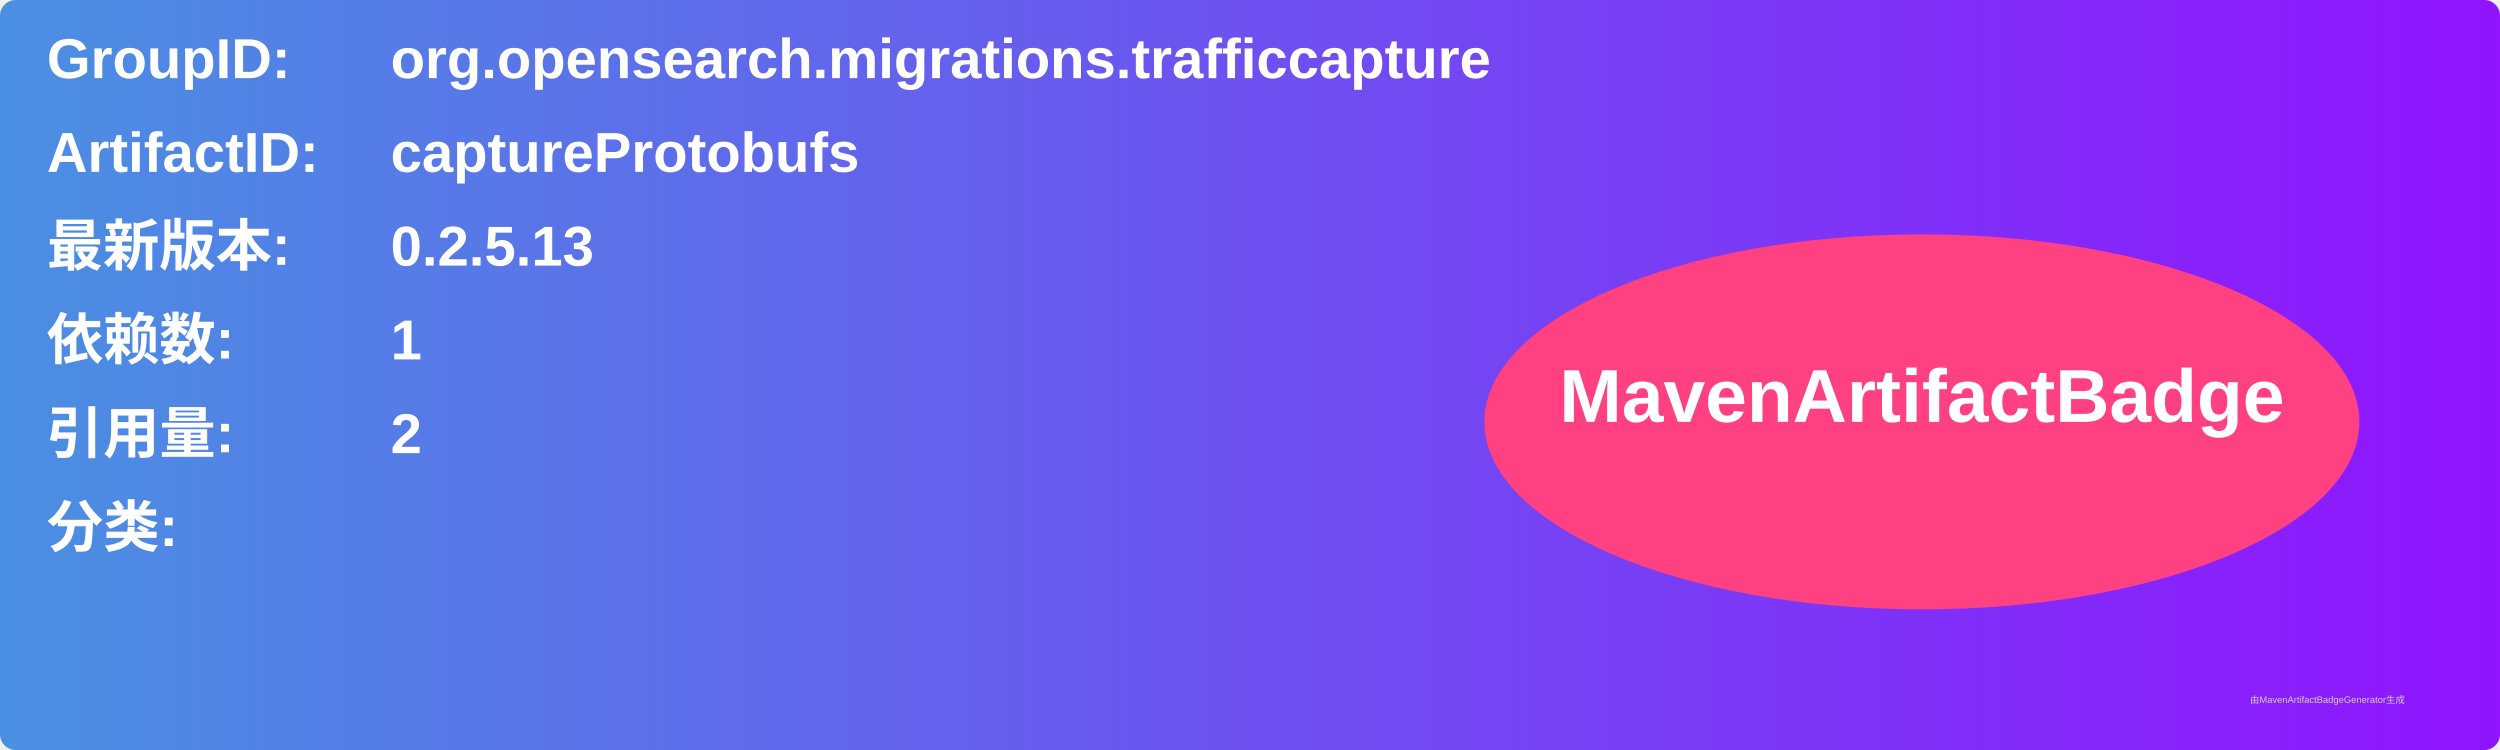
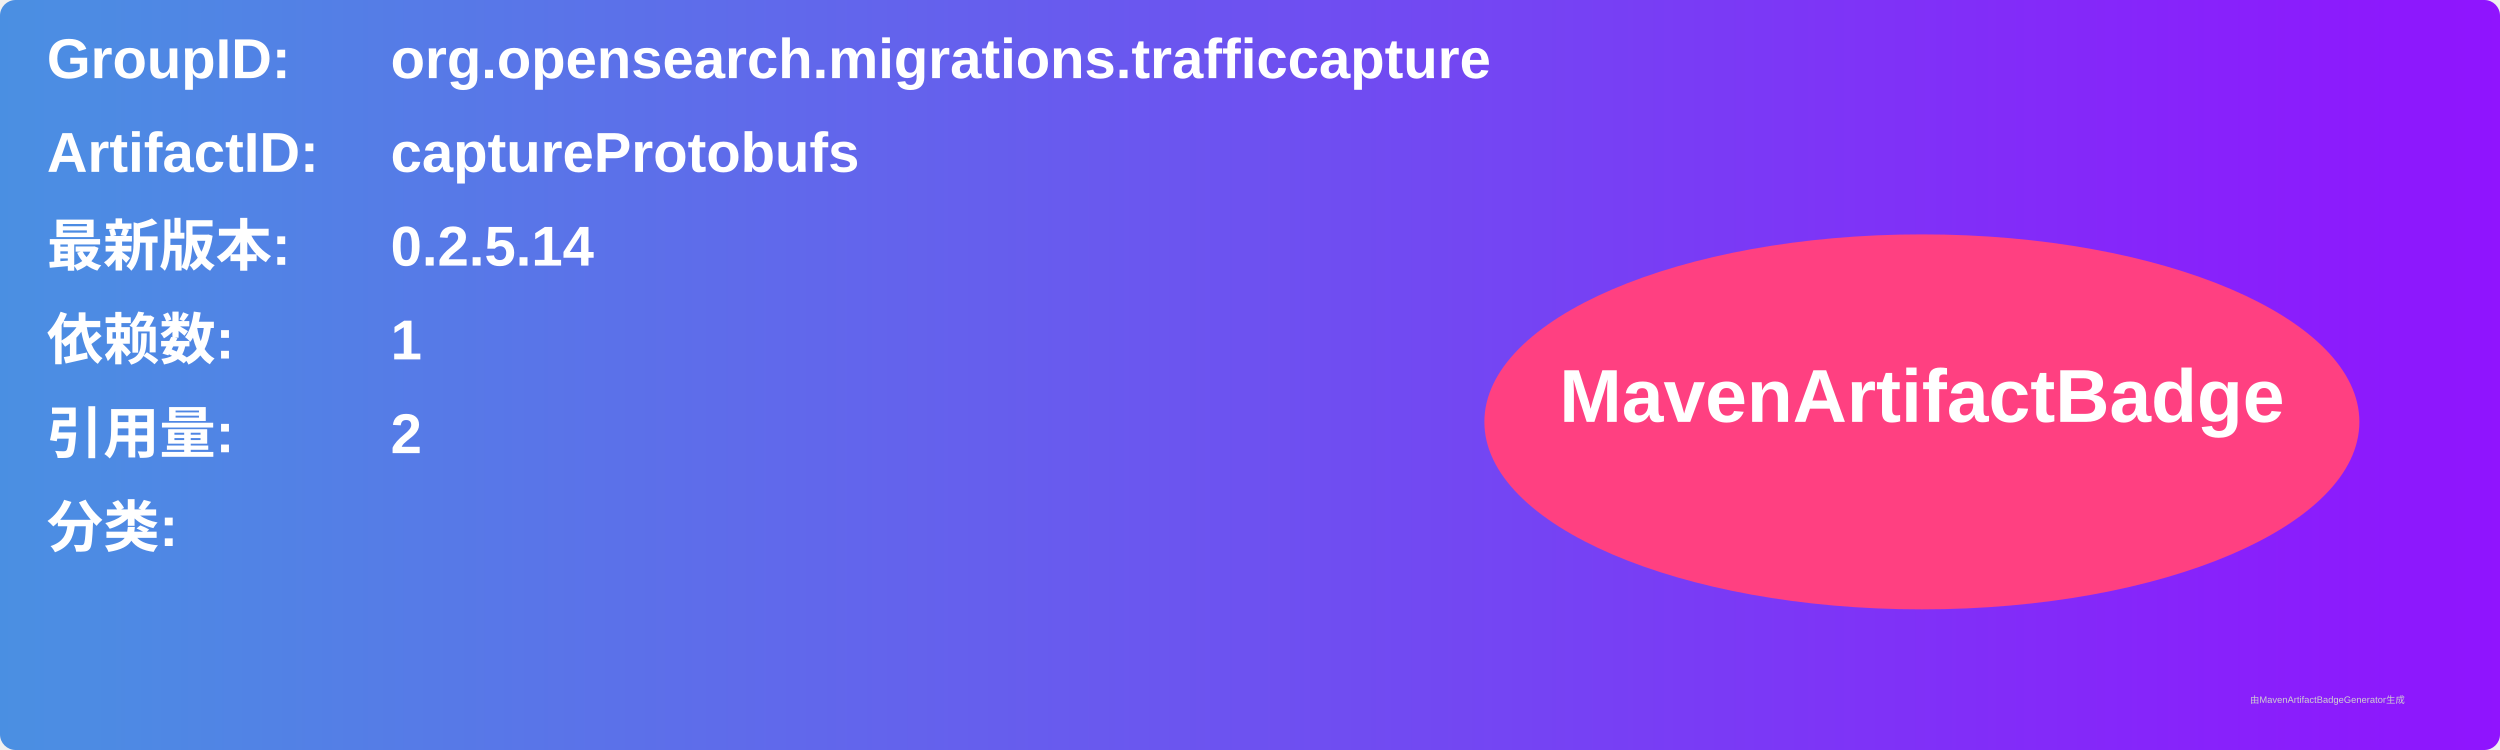
<svg xmlns="http://www.w3.org/2000/svg" width="800" height="240" viewBox="0 0 800 240">
  <linearGradient id="grad" x1="0%" y1="0%" x2="100%" y2="0%">
    <stop offset="0%" stop-color="#4a90e2" />
    <stop offset="100%" stop-color="#9013fe" />
  </linearGradient>
  <rect width="100%" height="100%" rx="5" ry="5" fill="url(#grad)" />
  <g transform="translate(15, 15)">
    <text x="0" y="10" font-family="Arial" font-size="18" fill="white" font-weight="bold" width="260">GroupID:</text>
    <text x="110" y="10" font-family="Arial" font-size="18" fill="white" font-weight="bold" width="460">org.opensearch.migrations.trafficcapture</text>
    <text x="0" y="40" font-family="Arial" font-size="18" fill="white" font-weight="bold" width="260">ArtifactID:</text>
    <text x="110" y="40" font-family="Arial" font-size="18" fill="white" font-weight="bold" width="460">captureProtobufs</text>
    <text x="0" y="70" font-family="Arial" font-size="18" fill="white" font-weight="bold">最新版本:</text>
    <text x="110" y="70" font-family="Arial" font-size="18" fill="white" font-weight="bold">
-       <tspan font-weight="bold">0.2.5.13</tspan>
+       <tspan font-weight="bold">0.2.5.14</tspan>
    </text>
    <text x="0" y="100" font-family="Arial" font-size="18" fill="white" font-weight="bold">依赖数: </text>
    <text x="110" y="100" font-family="Arial" font-size="18" fill="white">
      <tspan font-weight="bold">1</tspan>
    </text>
    <text x="0" y="130" font-family="Arial" font-size="18" fill="white" font-weight="bold">引用量: </text>
    <text x="110" y="130" font-family="Arial" font-size="18" fill="white">
      <tspan font-weight="bold">2</tspan>
    </text>
    <text x="0" y="160" font-family="Arial" font-size="18" fill="white" font-weight="bold">分类:</text>
    <text x="10" y="190" font-family="Arial" font-size="10" fill="white">
      <tspan font-weight="bold" />
    </text>
    <ellipse cx="600" cy="120" rx="140" ry="60" fill="#ff4081" />
    <text x="600" y="120" text-anchor="middle" font-family="Arial" font-size="24" fill="white" font-weight="bold">MavenArtifactBadge</text>
  </g>
  <text x="720" y="225" font-family="Arial" font-size="3" fill="#d0d0d0">由MavenArtifactBadgeGenerator生成</text>
</svg>
